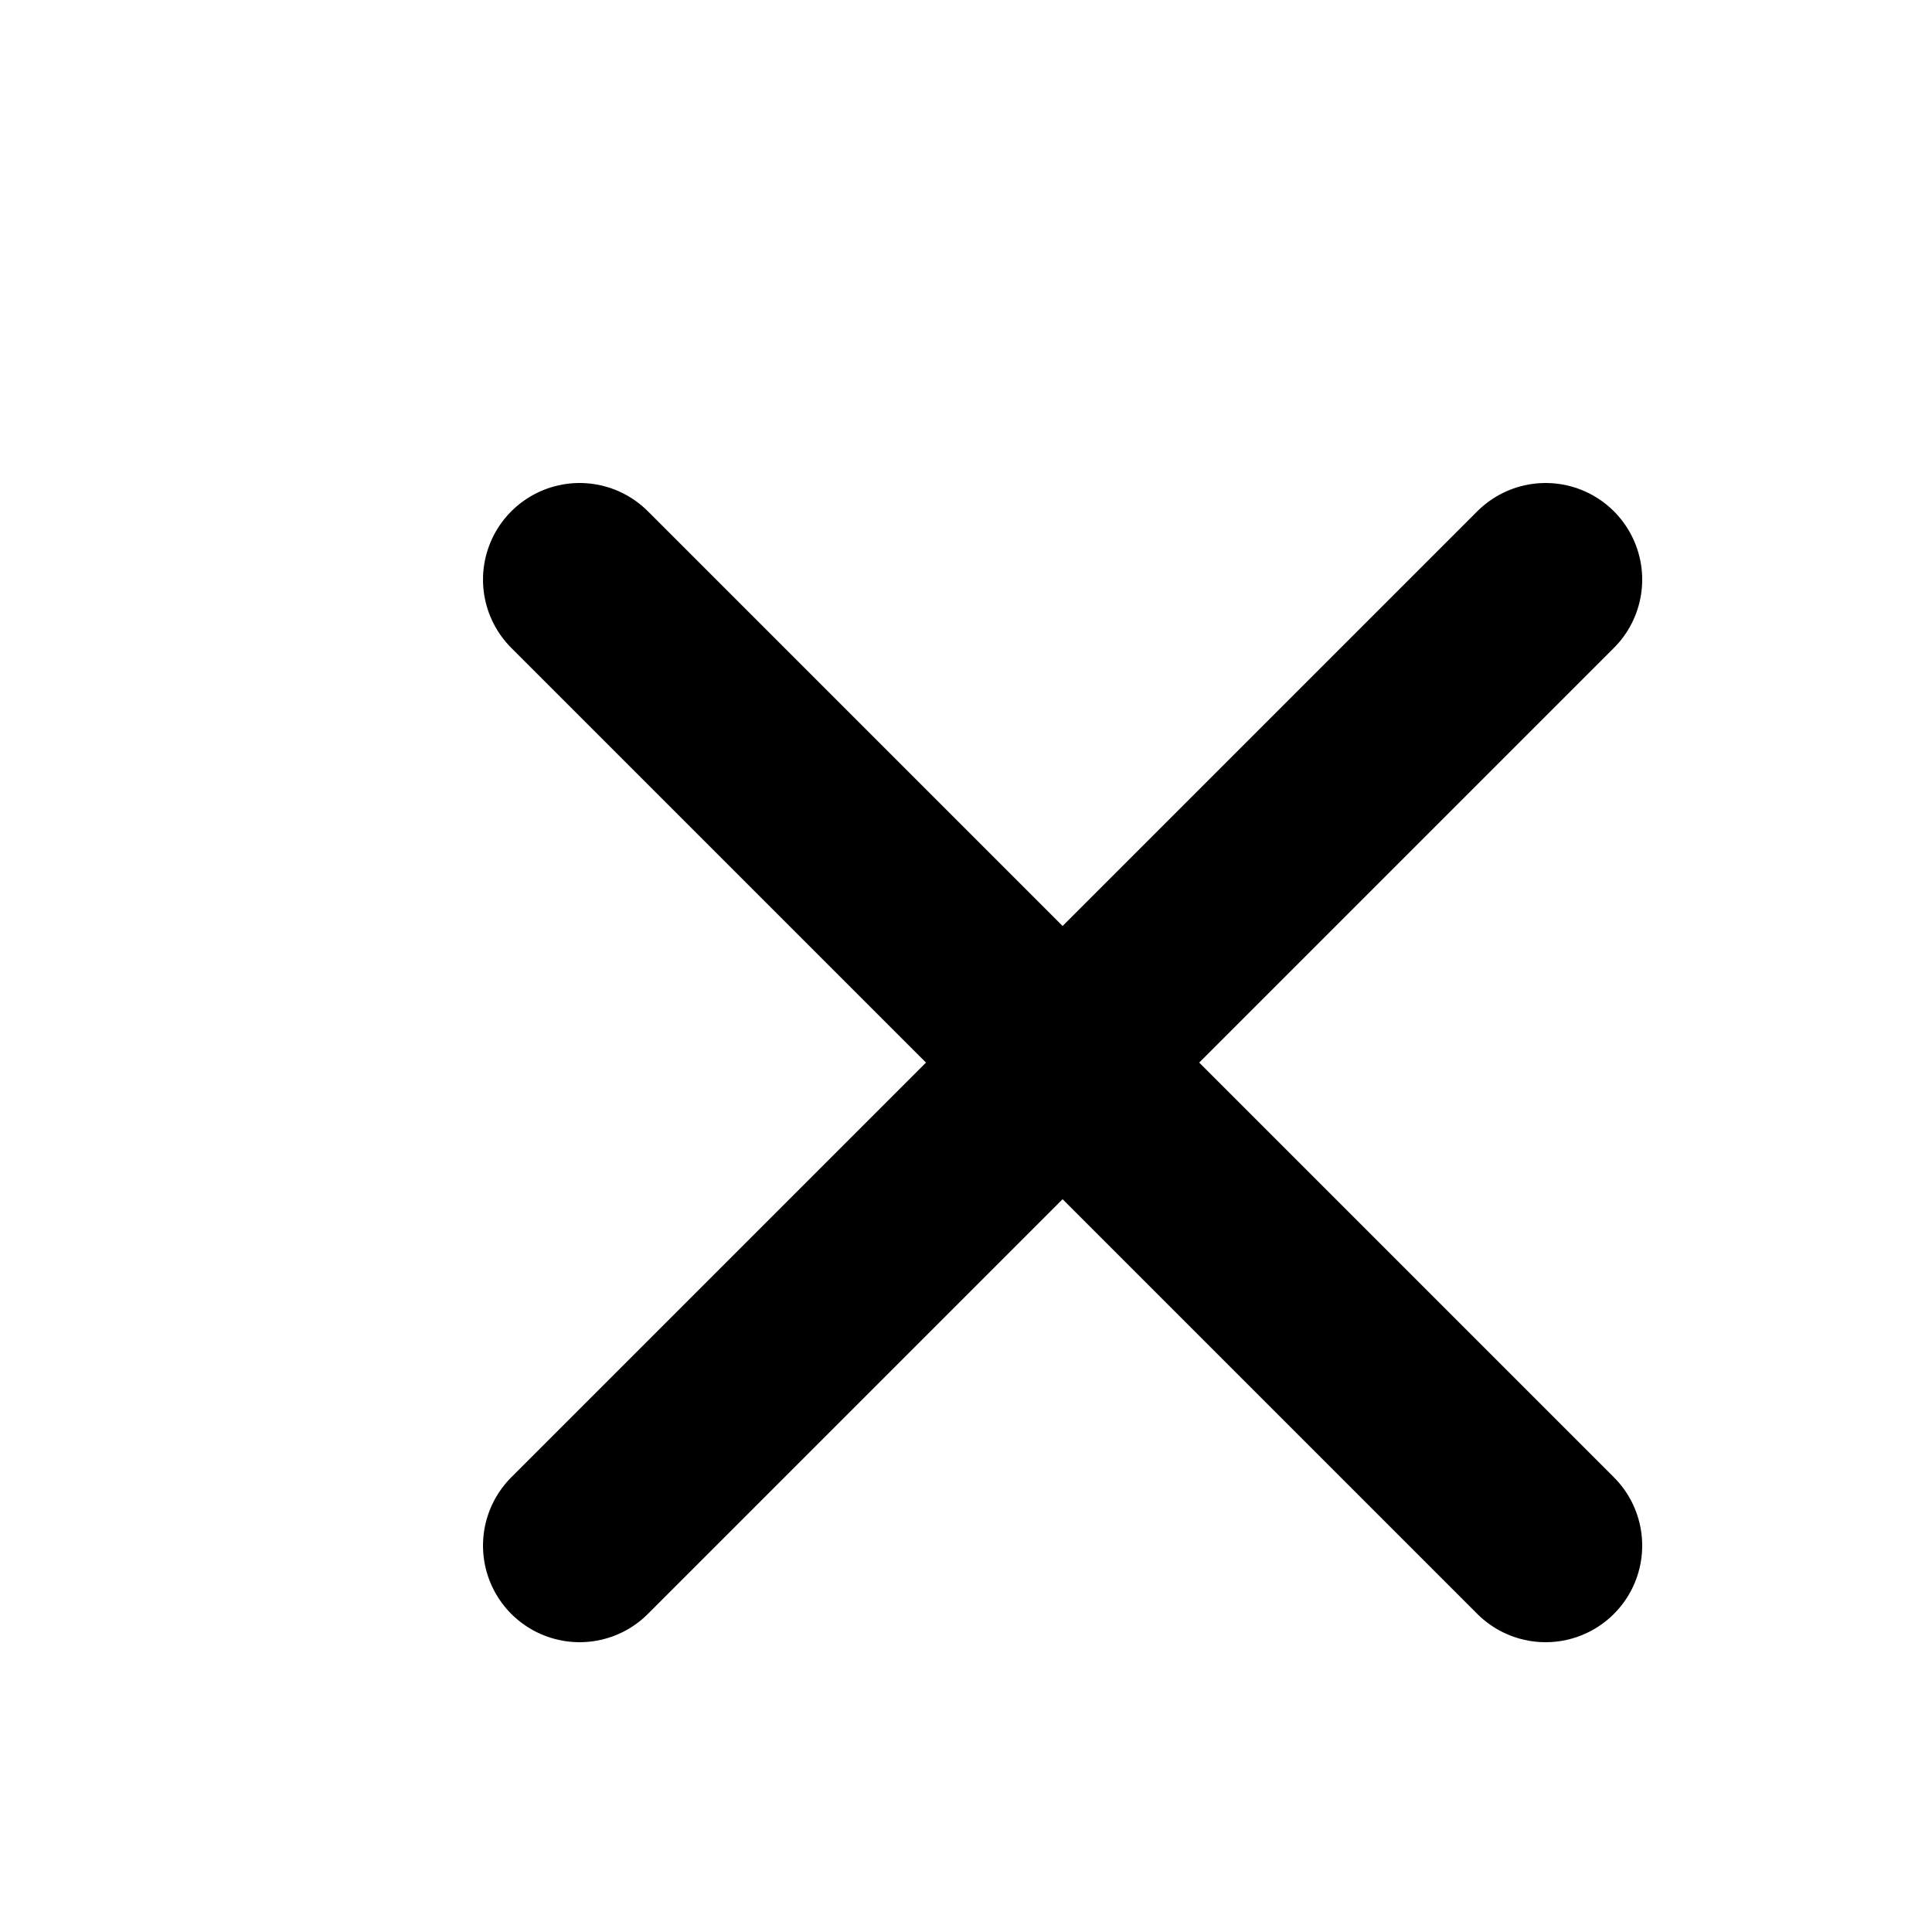
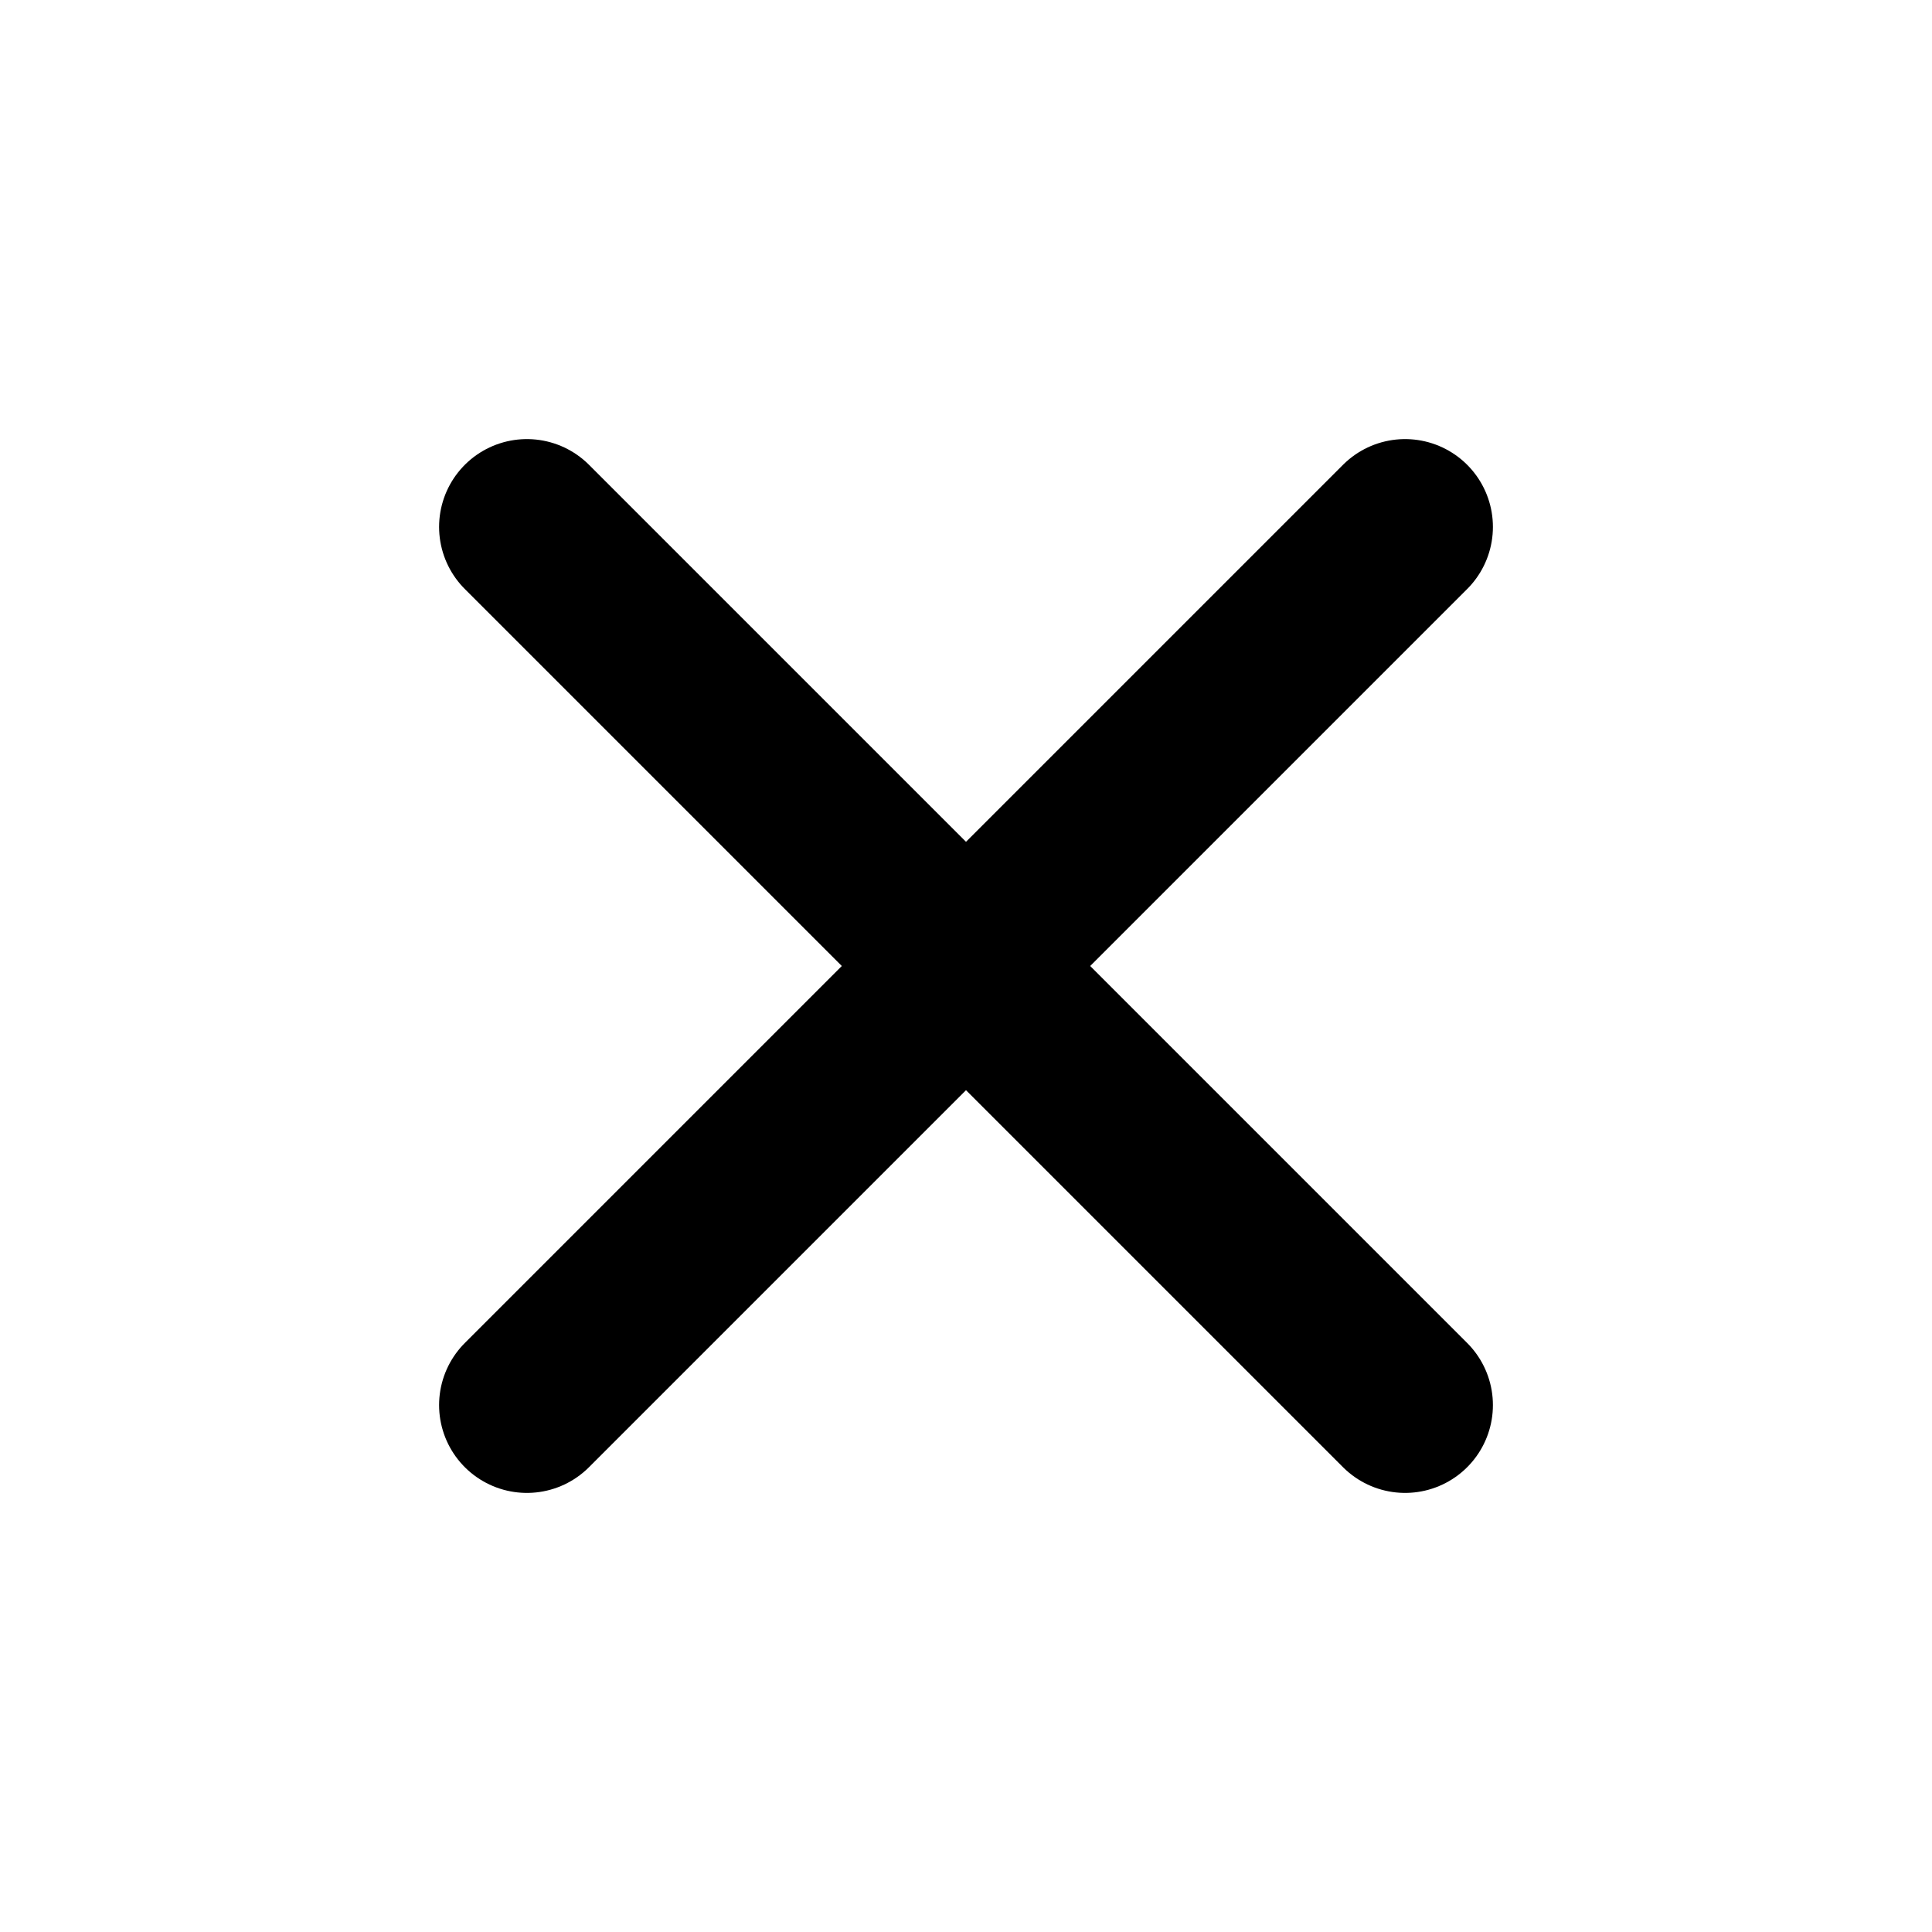
- <svg xmlns="http://www.w3.org/2000/svg" viewBox="0 0 10 10" stroke="#000" stroke-linecap="round">
+ <svg xmlns="http://www.w3.org/2000/svg" viewBox="0 0 11 11" stroke="#000" stroke-linecap="round">
  <path d="M3,3 8,8M8,3 3,8" />
</svg>
